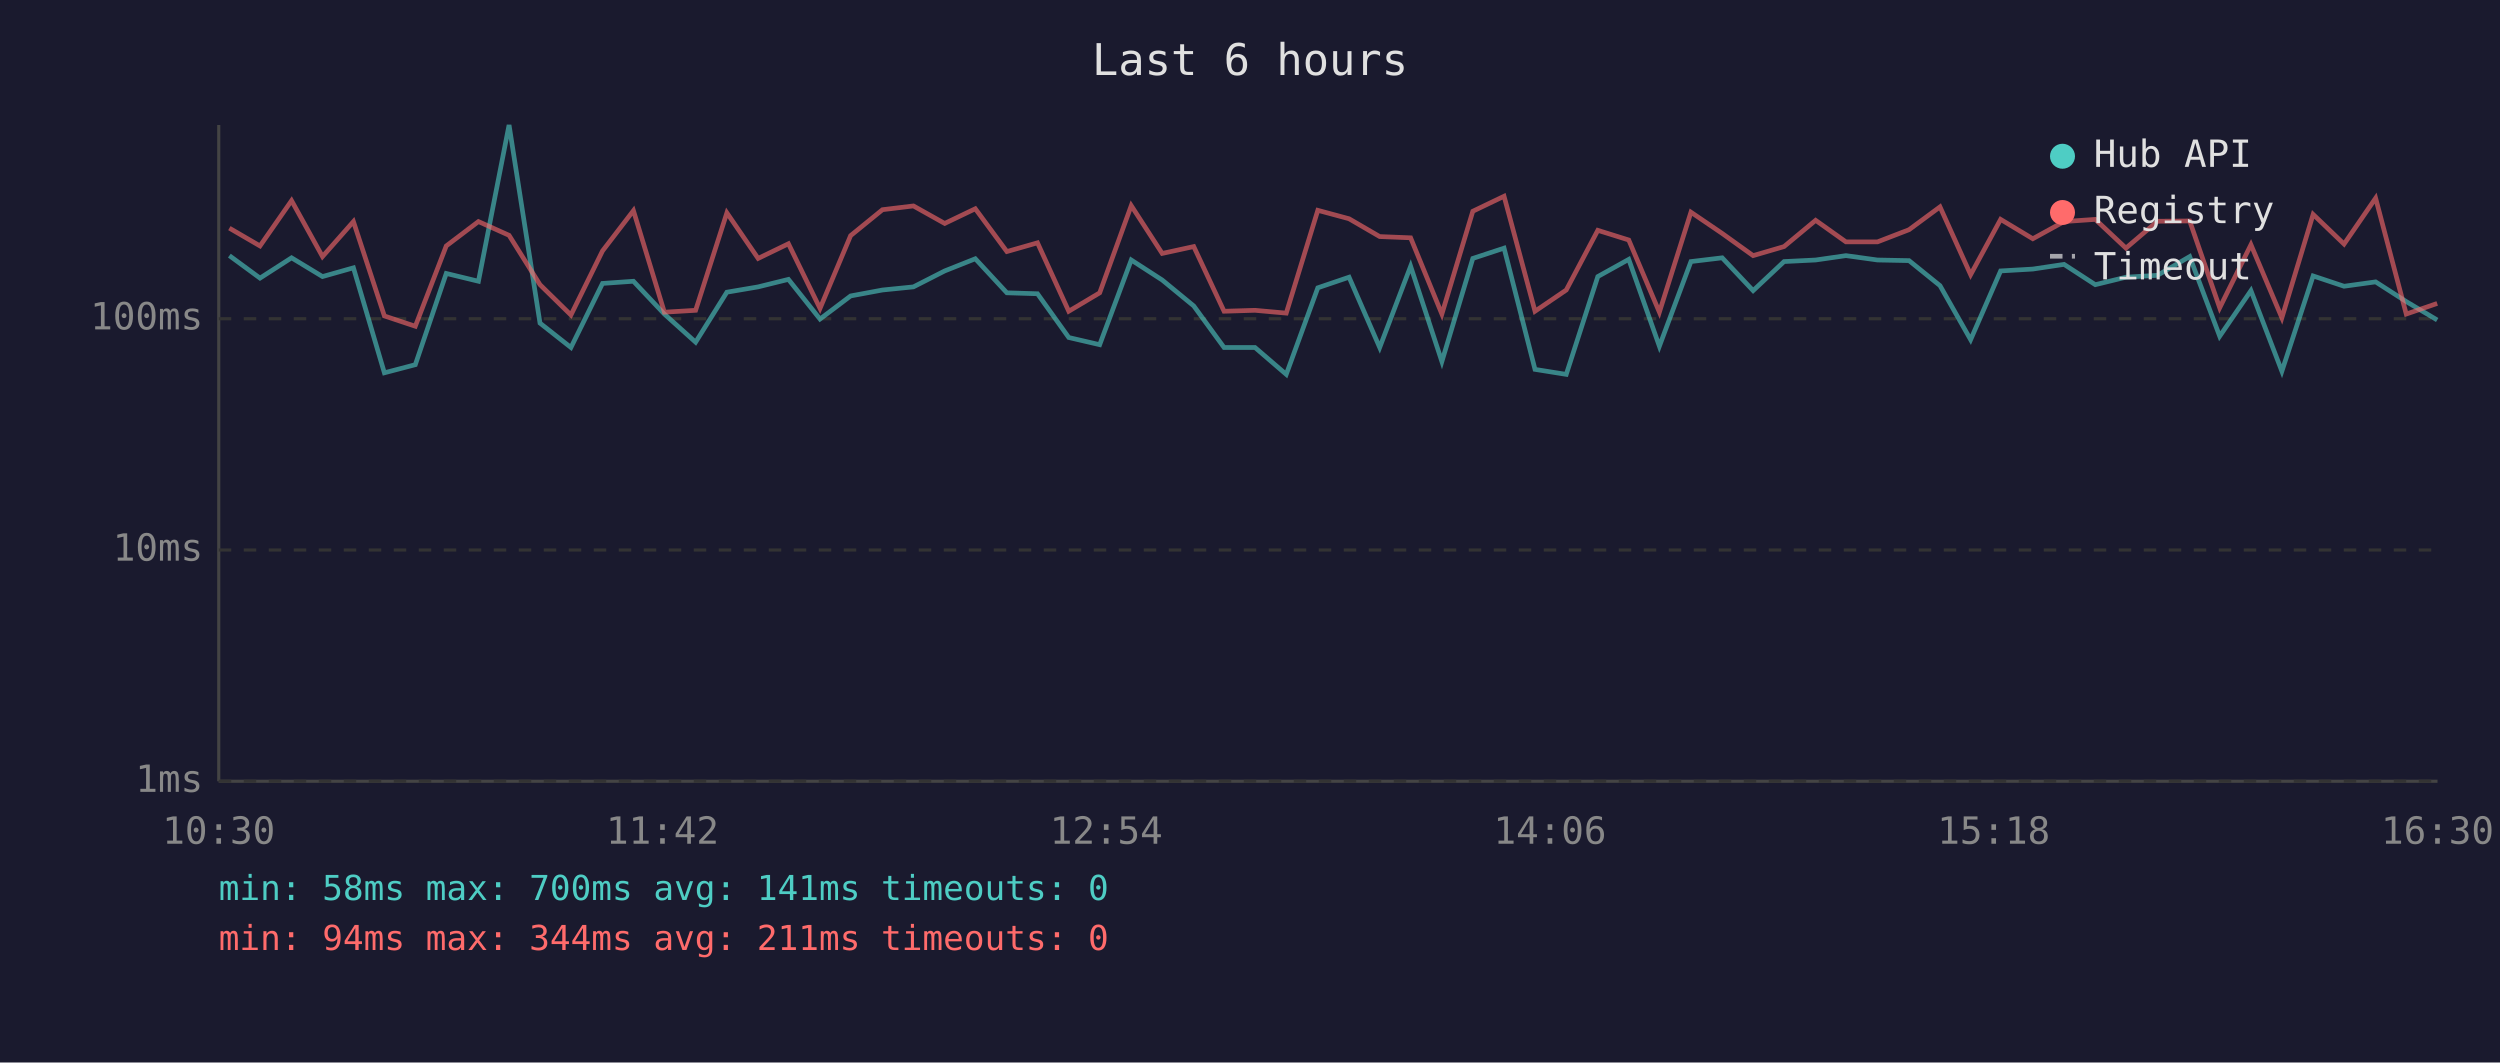
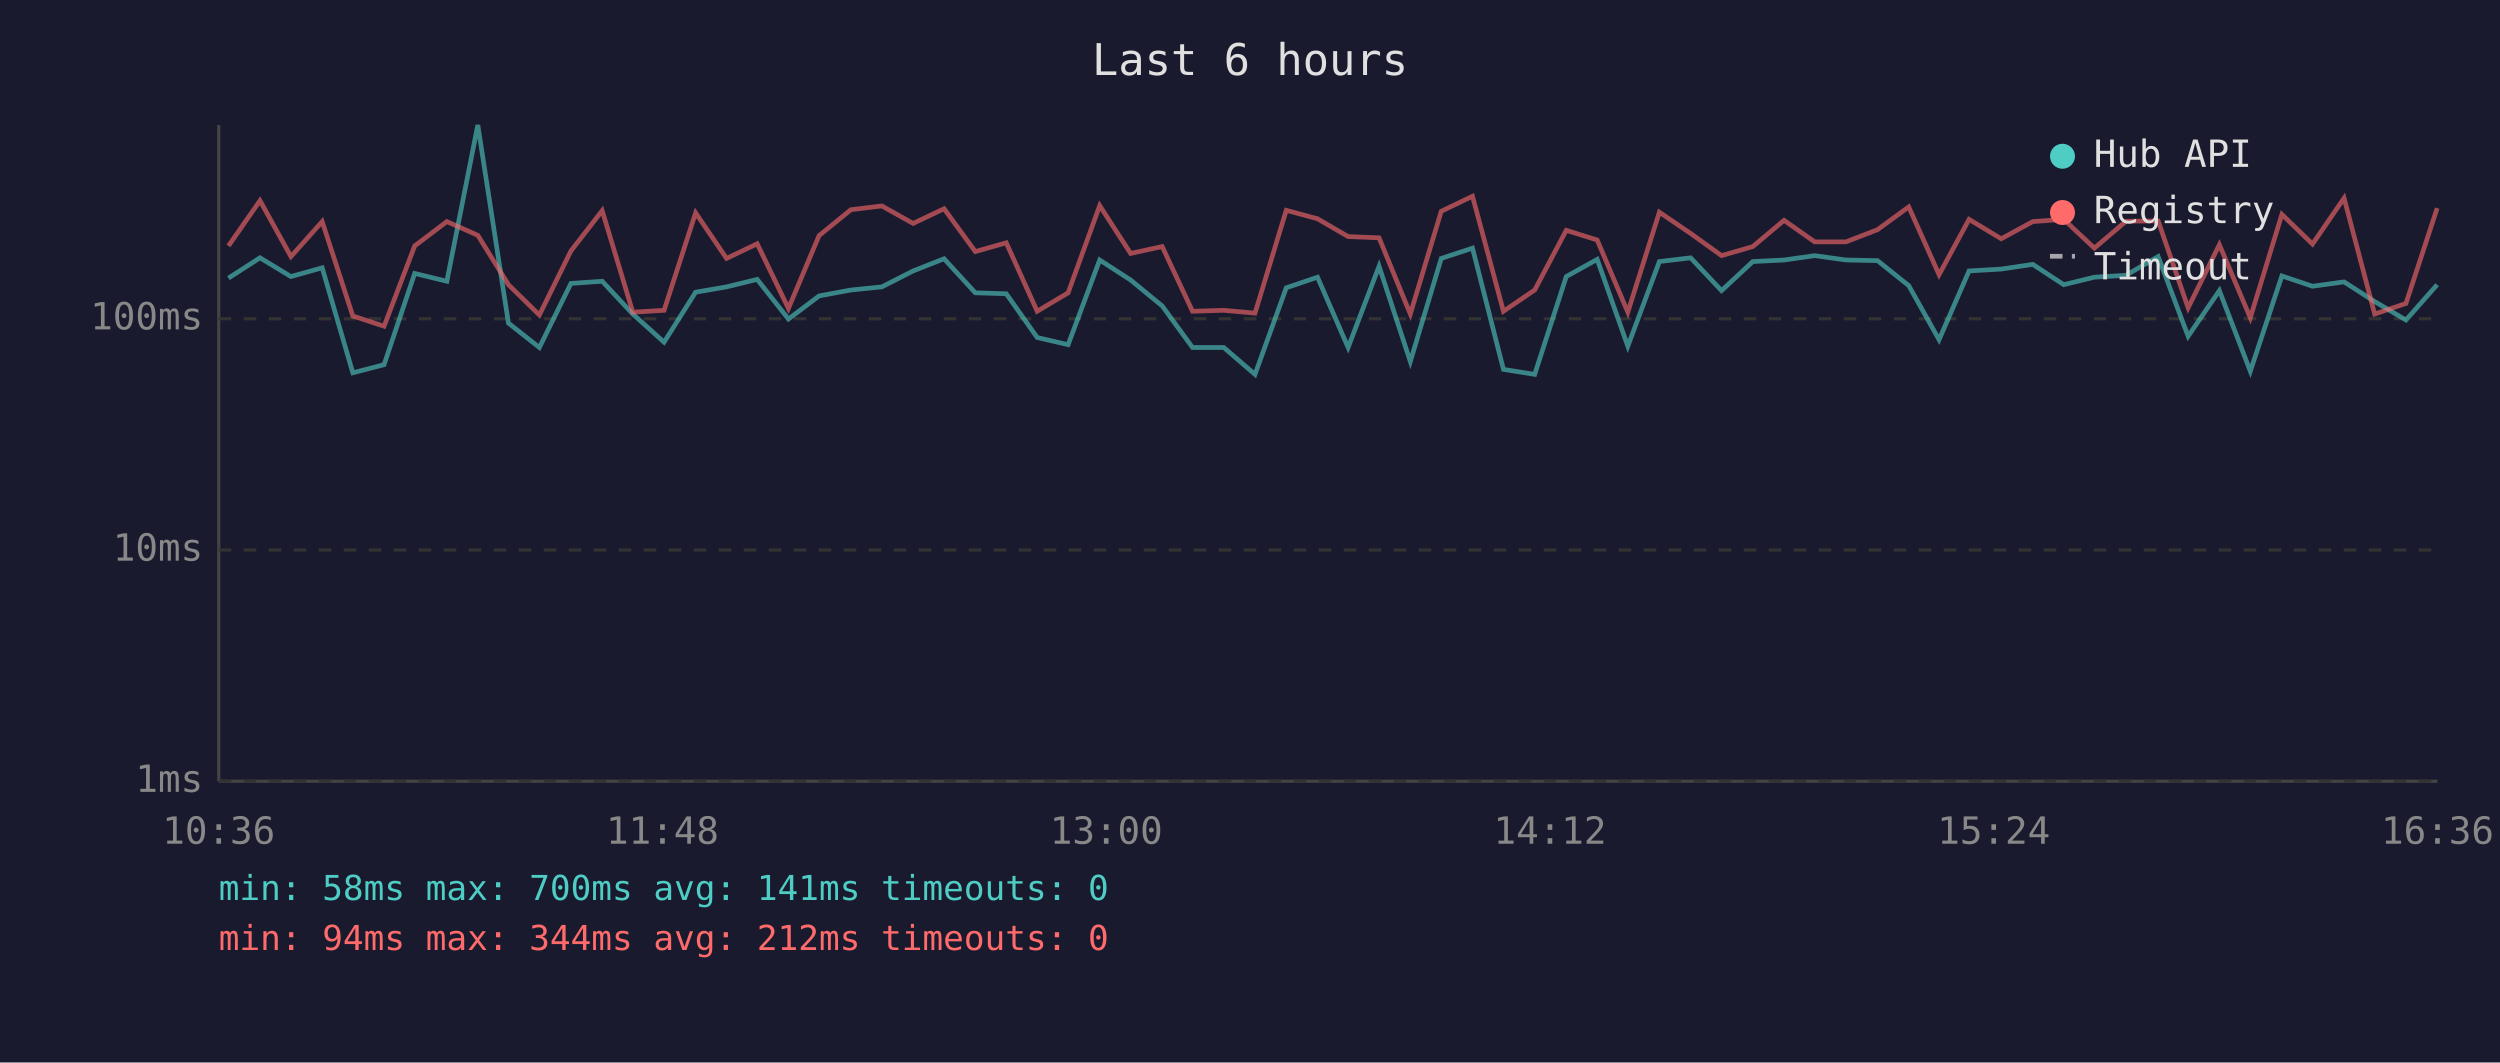
<svg xmlns="http://www.w3.org/2000/svg" viewBox="0 0 800 340" font-family="monospace" font-size="12">
  <rect width="800" height="340" fill="#1a1a2e" />
  <text x="400" y="24" fill="#e0e0e0" font-size="14" text-anchor="middle">Last 6 hours</text>
  <line x1="70" y1="40" x2="70" y2="250" stroke="#444" stroke-width="1" />
  <line x1="70" y1="250" x2="780" y2="250" stroke="#444" stroke-width="1" />
  <line x1="70" y1="250" x2="780" y2="250" stroke="#333" stroke-width="1" stroke-dasharray="4" />
  <text x="65" y="250" fill="#888" text-anchor="end" dominant-baseline="middle">1ms</text>
  <line x1="70" y1="176" x2="780" y2="176" stroke="#333" stroke-width="1" stroke-dasharray="4" />
  <text x="65" y="176" fill="#888" text-anchor="end" dominant-baseline="middle">10ms</text>
  <line x1="70" y1="102" x2="780" y2="102" stroke="#333" stroke-width="1" stroke-dasharray="4" />
  <text x="65" y="102" fill="#888" text-anchor="end" dominant-baseline="middle">100ms</text>
-   <text x="70" y="270" fill="#888" text-anchor="middle">10:30</text>
-   <text x="212" y="270" fill="#888" text-anchor="middle">11:42</text>
-   <text x="354" y="270" fill="#888" text-anchor="middle">12:54</text>
-   <text x="496" y="270" fill="#888" text-anchor="middle">14:06</text>
-   <text x="638" y="270" fill="#888" text-anchor="middle">15:18</text>
-   <text x="780" y="270" fill="#888" text-anchor="middle">16:30</text>
-   <polyline points="73.4,81.8 83.2,89.0 93.3,82.5 103.2,88.5 113.1,85.7 123.0,119.3 132.9,116.7 142.8,87.5 153.1,90.0 162.9,40.0 172.8,103.4 182.7,111.2 192.8,90.7 202.7,90.0 212.6,100.5 222.6,109.5 232.6,93.5 242.6,91.8 252.3,89.4 262.4,102.1 272.2,94.7 282.4,92.8 292.3,91.8 302.3,86.7 312.1,82.8 322.2,93.7 332.0,94.0 342.0,108.0 351.9,110.3 362.0,83.2 371.9,89.6 382.0,97.9 391.7,111.2 401.6,111.2 411.6,119.8 421.7,92.1 431.7,88.7 441.5,111.2 451.4,85.2 461.4,115.7 471.3,82.7 481.3,79.4 491.2,118.2 501.2,119.8 511.3,88.5 521.2,83.0 531.0,110.8 541.1,83.7 551.1,82.5 561.0,93.0 570.9,83.7 581.0,83.2 590.7,81.8 600.8,83.2 610.9,83.4 620.8,91.4 630.6,108.7 640.2,86.7 650.5,86.1 660.5,84.6 670.5,91.1 680.3,88.7 690.4,88.1 700.7,82.1 710.3,107.6 720.3,93.0 730.2,118.8 740.2,88.3 750.1,91.6 760.2,90.2 770.0,96.5 779.9,102.4" fill="none" stroke="#4ecdc4" stroke-width="1.5" opacity="0.6" />
-   <polyline points="73.4,73.0 83.2,78.7 93.3,64.2 103.2,82.1 113.1,70.9 123.0,101.1 132.9,104.4 142.8,78.7 153.1,70.9 162.9,75.3 172.8,91.1 182.7,100.8 192.8,80.3 202.7,67.4 212.6,99.9 222.6,99.3 232.6,68.1 242.6,82.7 252.3,78.0 262.4,98.7 272.2,75.4 282.4,67.1 292.3,65.9 302.3,71.5 312.1,66.8 322.2,80.5 332.0,77.7 342.0,99.6 351.9,93.7 362.0,65.8 371.9,81.1 382.0,78.9 391.7,99.6 401.6,99.3 411.6,100.2 421.7,67.3 431.7,70.0 441.5,75.7 451.4,76.1 461.4,100.5 471.3,67.6 481.3,62.8 491.2,99.6 501.2,92.8 511.3,73.7 521.2,76.8 531.0,99.9 541.1,67.9 551.1,74.7 561.0,81.8 570.9,78.9 581.0,70.5 590.7,77.4 600.8,77.4 610.9,73.5 620.8,66.2 630.6,87.9 640.2,70.2 650.5,76.4 660.5,70.9 670.5,70.2 680.3,79.4 690.4,70.8 700.7,70.7 710.3,98.5 720.3,78.3 730.2,101.7 740.2,68.6 750.1,78.1 760.2,63.4 770.0,100.5 779.9,97.1" fill="none" stroke="#ff6b6b" stroke-width="1.5" opacity="0.6" />
+   <text x="70" y="270" fill="#888" text-anchor="middle">10:36</text>
+   <text x="212" y="270" fill="#888" text-anchor="middle">11:48</text>
+   <text x="354" y="270" fill="#888" text-anchor="middle">13:00</text>
+   <text x="496" y="270" fill="#888" text-anchor="middle">14:12</text>
+   <text x="638" y="270" fill="#888" text-anchor="middle">15:24</text>
+   <text x="780" y="270" fill="#888" text-anchor="middle">16:36</text>
+   <polyline points="73.1,89.0 83.2,82.5 93.1,88.5 103.1,85.7 112.9,119.3 122.9,116.7 132.7,87.5 143.0,90.0 152.9,40.0 162.7,103.4 172.6,111.2 182.7,90.7 192.7,90.0 202.5,100.5 212.5,109.5 222.6,93.5 232.5,91.8 242.3,89.4 252.3,102.1 262.1,94.7 272.3,92.8 282.2,91.8 292.2,86.7 302.1,82.8 312.1,93.7 322.0,94.0 331.9,108.0 341.8,110.3 351.9,83.2 361.8,89.6 371.9,97.9 381.6,111.2 391.6,111.2 401.6,119.8 411.6,92.1 421.6,88.7 431.4,111.2 441.3,85.2 451.3,115.7 461.2,82.7 471.2,79.4 481.1,118.2 491.1,119.8 501.2,88.5 511.1,83.0 520.9,110.8 531.0,83.7 541.0,82.5 550.9,93.0 560.9,83.7 570.9,83.2 580.7,81.8 590.7,83.2 600.8,83.4 610.8,91.4 620.5,108.7 630.1,86.7 640.4,86.1 650.5,84.6 660.4,91.1 670.2,88.7 680.3,88.1 690.6,82.1 700.2,107.6 710.2,93.0 720.1,118.8 730.2,88.3 740.0,91.6 750.1,90.2 759.9,96.5 769.9,102.4 779.9,91.1" fill="none" stroke="#4ecdc4" stroke-width="1.5" opacity="0.6" />
+   <polyline points="73.1,78.7 83.2,64.2 93.1,82.1 103.1,70.9 112.9,101.1 122.9,104.4 132.7,78.7 143.0,70.9 152.9,75.3 162.7,91.1 172.6,100.8 182.7,80.3 192.7,67.4 202.5,99.9 212.5,99.3 222.6,68.1 232.5,82.7 242.3,78.0 252.3,98.7 262.1,75.4 272.3,67.1 282.2,65.9 292.2,71.5 302.1,66.8 312.1,80.5 322.0,77.7 331.9,99.6 341.8,93.7 351.9,65.8 361.8,81.1 371.9,78.9 381.6,99.6 391.6,99.3 401.6,100.2 411.6,67.3 421.6,70.0 431.4,75.7 441.3,76.1 451.3,100.5 461.2,67.6 471.2,62.8 481.1,99.6 491.1,92.8 501.2,73.7 511.1,76.8 520.9,99.9 531.0,67.9 541.0,74.7 550.9,81.8 560.9,78.9 570.9,70.5 580.7,77.4 590.7,77.4 600.8,73.5 610.8,66.2 620.5,87.9 630.1,70.2 640.4,76.4 650.5,70.9 660.4,70.2 670.2,79.4 680.3,70.8 690.6,70.7 700.2,98.5 710.2,78.3 720.1,101.7 730.2,68.6 740.0,78.1 750.1,63.4 759.9,100.5 769.9,97.1 779.9,66.6" fill="none" stroke="#ff6b6b" stroke-width="1.5" opacity="0.6" />
  <circle cx="660" cy="50" r="4" fill="#4ecdc4" />
  <text x="670" y="50" fill="#e0e0e0" dominant-baseline="middle">Hub API</text>
  <circle cx="660" cy="68" r="4" fill="#ff6b6b" />
  <text x="670" y="68" fill="#e0e0e0" dominant-baseline="middle">Registry</text>
  <line x1="656" y1="82" x2="664" y2="82" stroke="#e0e0e0" stroke-width="1.5" stroke-dasharray="4,3" opacity="0.7" />
  <text x="670" y="86" fill="#e0e0e0" dominant-baseline="middle">Timeout</text>
  <text x="70" y="288" fill="#4ecdc4" font-size="11">min: 58ms  max: 700ms  avg: 141ms  timeouts: 0</text>
-   <text x="70" y="304" fill="#ff6b6b" font-size="11">min: 94ms  max: 344ms  avg: 211ms  timeouts: 0</text>
+   <text x="70" y="304" fill="#ff6b6b" font-size="11">min: 94ms  max: 344ms  avg: 212ms  timeouts: 0</text>
</svg>
